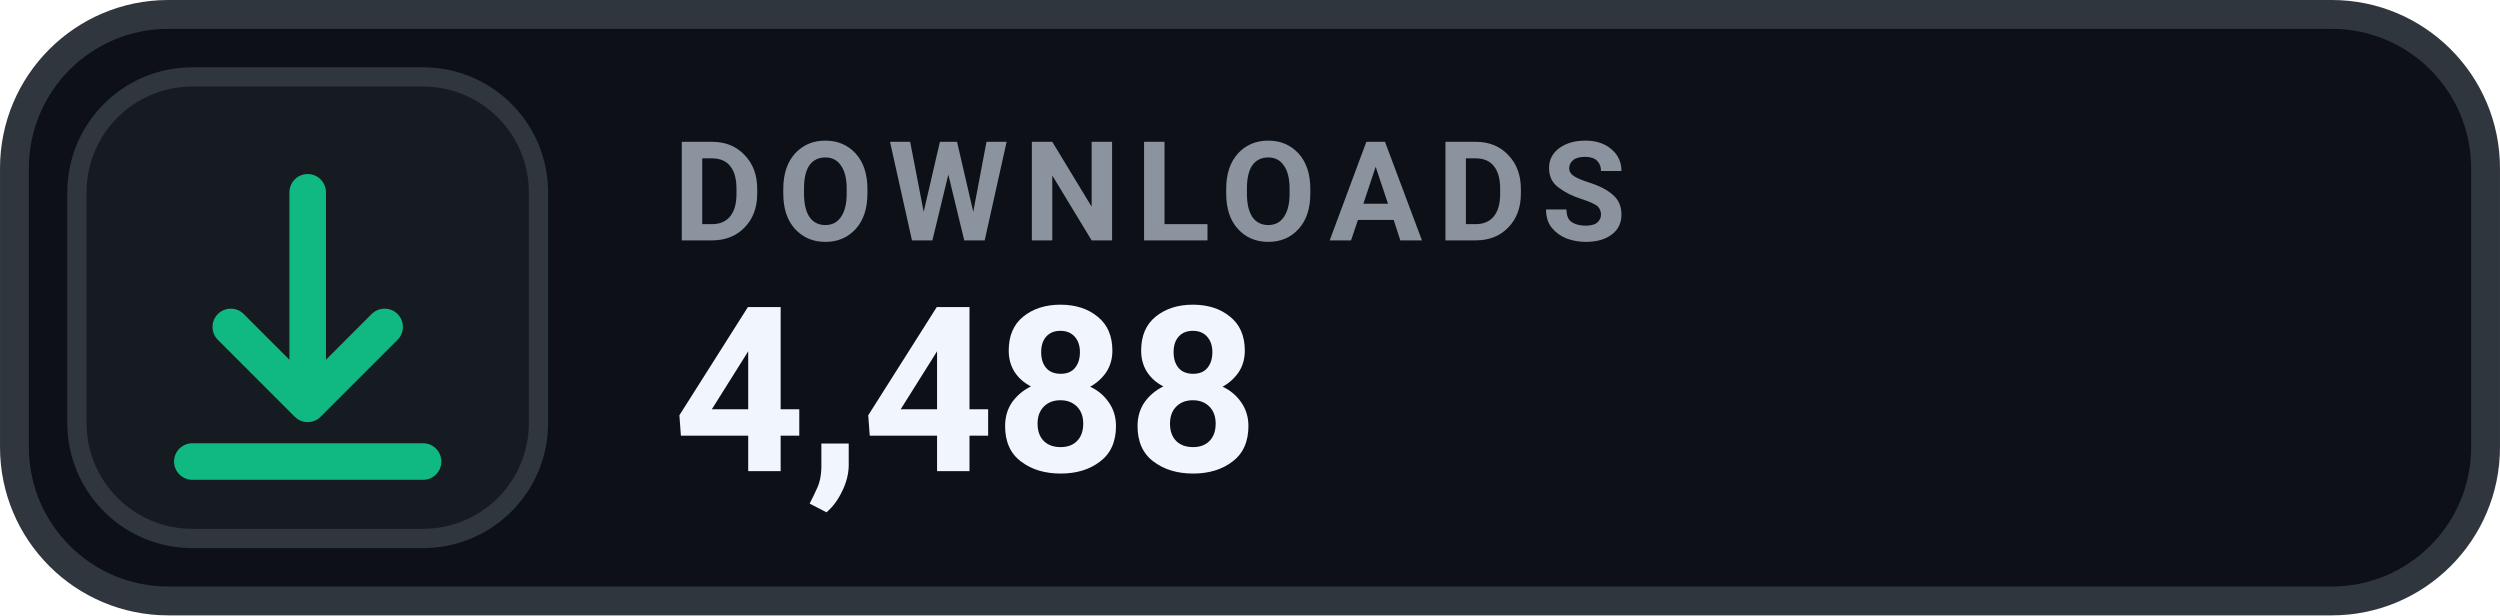
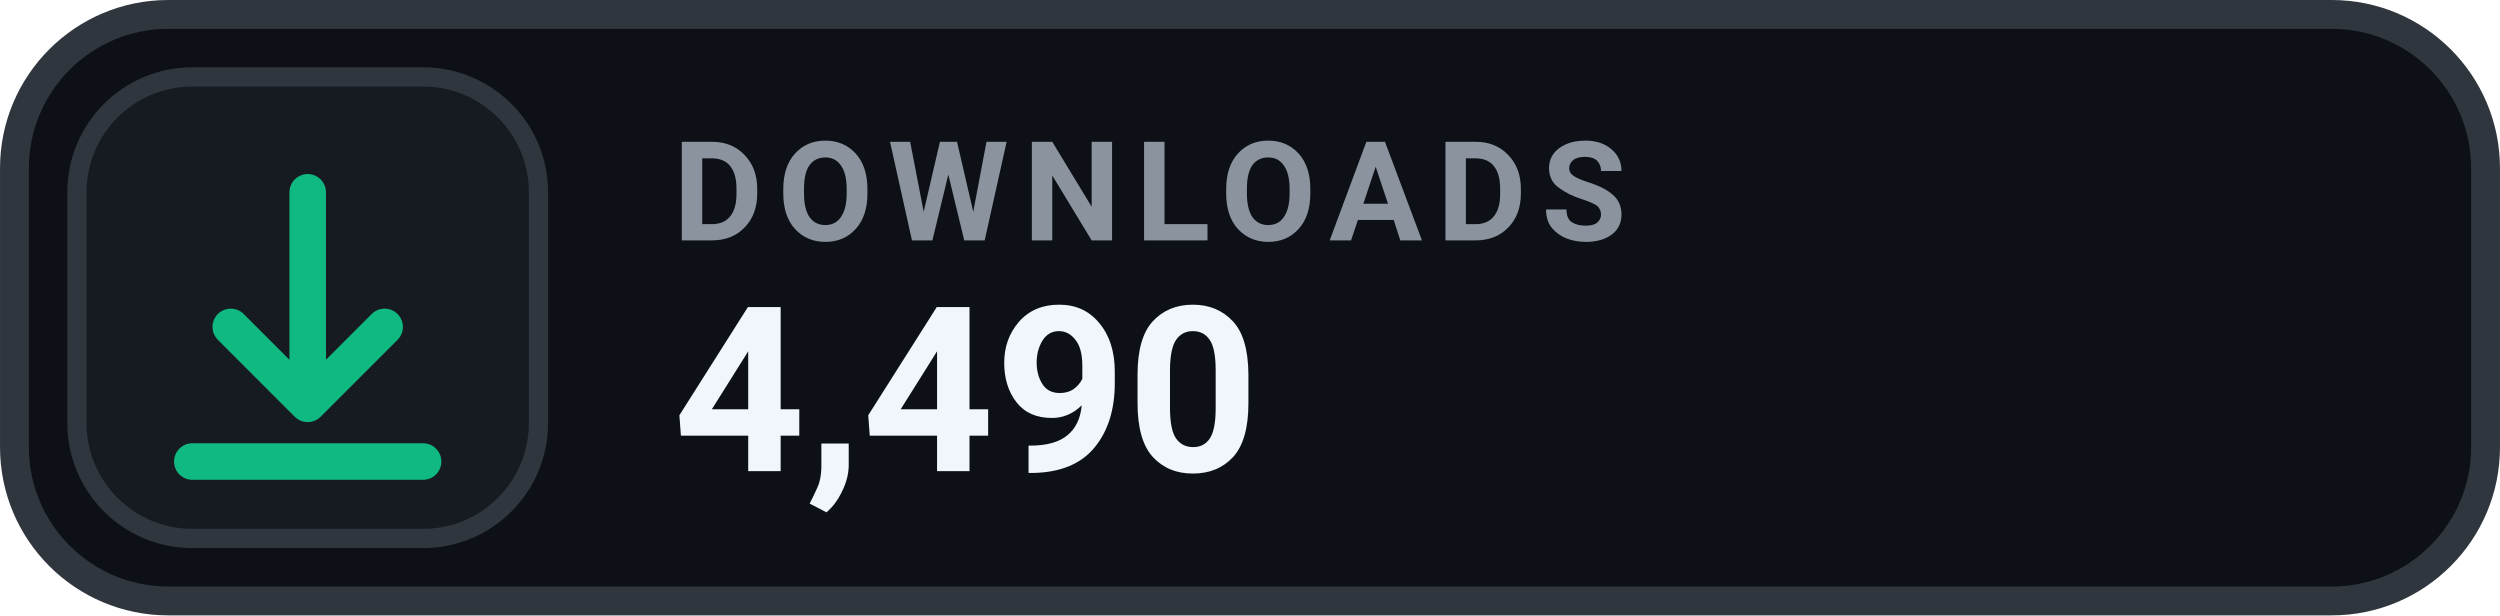
- <svg xmlns="http://www.w3.org/2000/svg" width="126" height="31.015" viewBox="0 0 130 32" role="img" aria-label="DOWNLOADS 4,488">
+ <svg xmlns="http://www.w3.org/2000/svg" width="126" height="31.015" viewBox="0 0 130 32" role="img" aria-label="DOWNLOADS 4,490">
  <rect x=".75" y=".75" width="128.5" height="30.5" rx="8" fill="#0D1117" stroke="#30363D" stroke-width="1.5" />
  <rect x="4" y="4" width="24" height="24" rx="6" fill="#161B22" stroke="#30363D" stroke-width="1" />
  <g transform="translate(16 16)" style="color:#10B981;">
    <path d="M0 -6 v11 m0 0 l4 -4 m-4 4 l-4 -4 M-6 8 h12" fill="none" stroke="currentColor" stroke-width="1.9" stroke-linecap="round" stroke-linejoin="round" />
  </g>
  <text x="35" y="12.5" fill="#8B949E" font-family="-apple-system,BlinkMacSystemFont,'Segoe UI',Roboto,Helvetica,Arial,sans-serif" font-size="7.2" font-weight="700" letter-spacing=".75">DOWNLOADS</text>
-   <text x="35" y="24.5" fill="#F0F6FC" font-family="-apple-system,BlinkMacSystemFont,'Segoe UI',Roboto,Helvetica,Arial,sans-serif" font-size="12" font-weight="700">4,488</text>
+   <text x="35" y="24.5" fill="#F0F6FC" font-family="-apple-system,BlinkMacSystemFont,'Segoe UI',Roboto,Helvetica,Arial,sans-serif" font-size="12" font-weight="700">4,490</text>
</svg>
